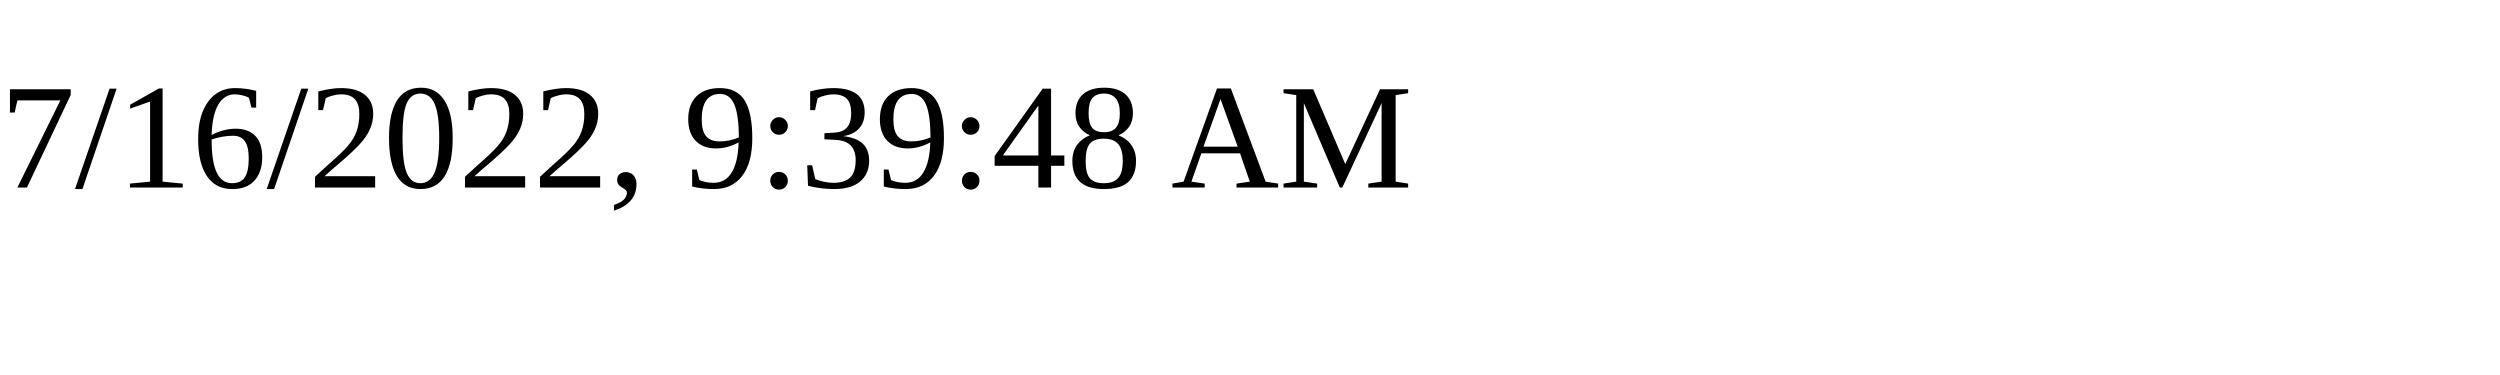
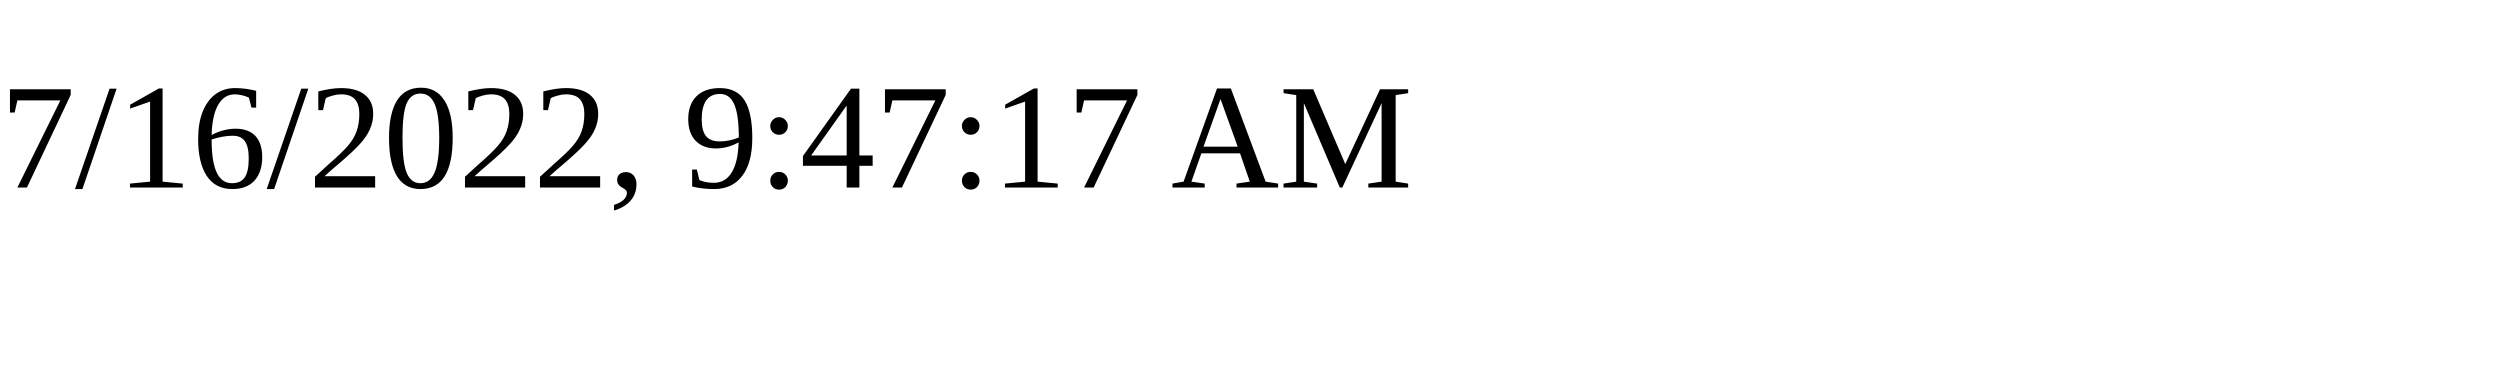
<svg xmlns="http://www.w3.org/2000/svg" height="30" width="200">
-   <text x="0" y="15">7/16/2022, 9:39:48 AM</text>
+   <text x="0" y="15">7/16/2022, 9:47:17 AM</text>
</svg>
